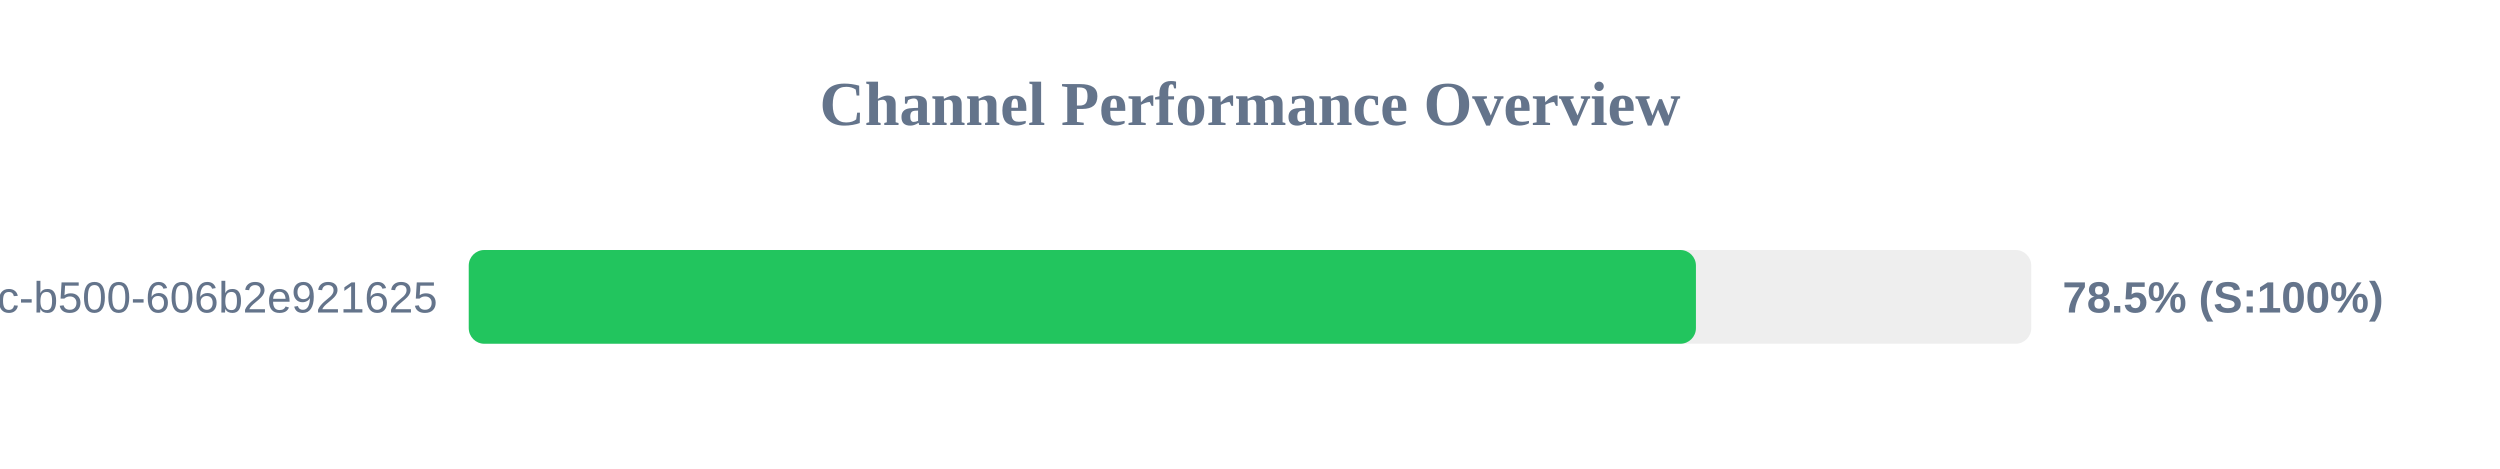
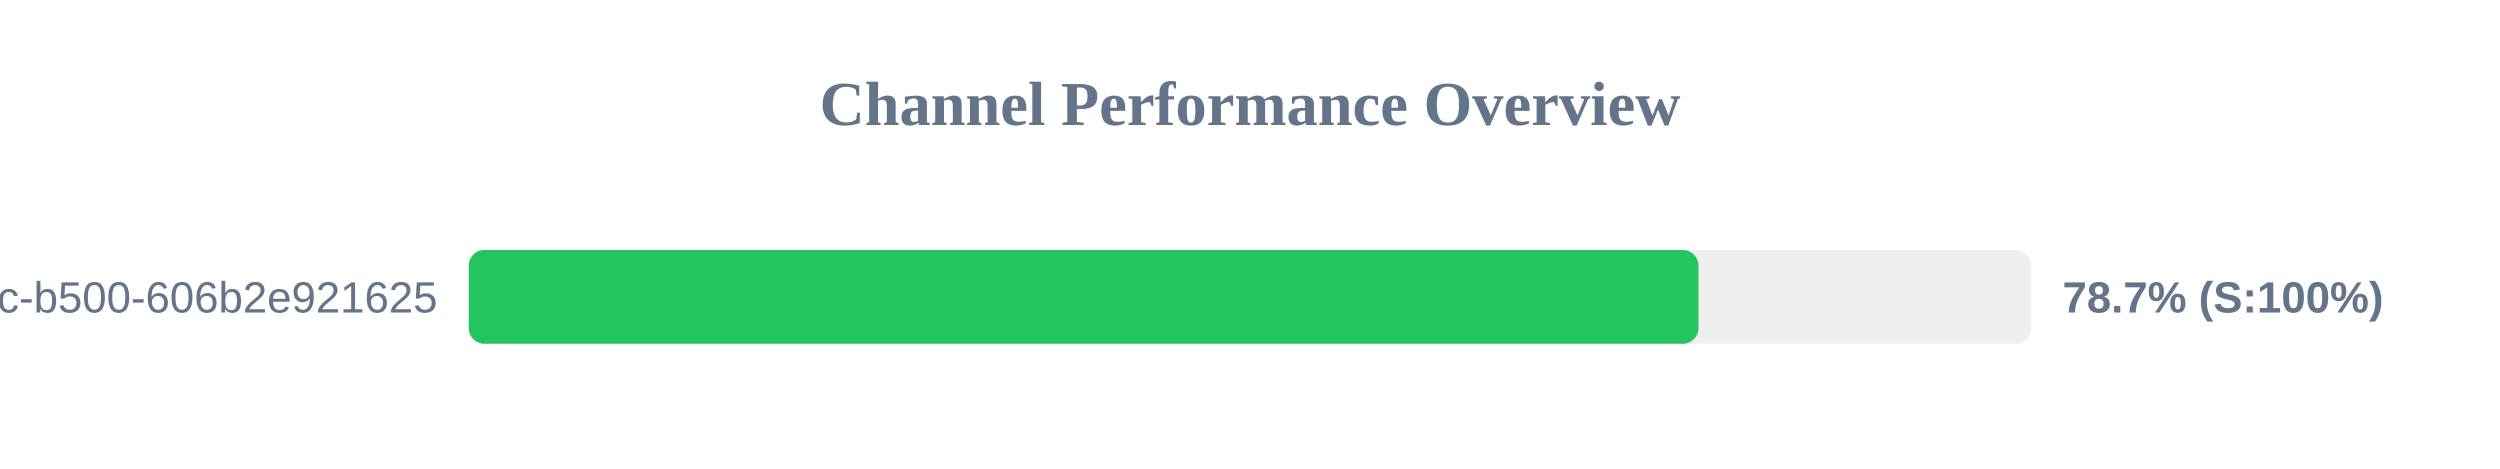
<svg xmlns="http://www.w3.org/2000/svg" width="800" height="150" version="1.1">
  <style>
        .row { font: 14px Arial; fill: #64748b; }
        .score { font: bold 14px Arial; fill: #64748b; }
    </style>
  <text x="400" y="40" text-anchor="middle" font-size="20px" font-weight="bold" fill="#64748b">Channel Performance Overview</text>
  <rect x="150" y="80" width="500" height="30" fill="#eee" rx="5" />
-   <rect x="150" y="80" width="392.7" height="30" fill="#22c55e" rx="5" />
+   <rect x="150" y="80" width="393.5" height="30" fill="#22c55e" rx="5" />
  <text x="140" y="100" text-anchor="end" class="row">?uuid=f901861b-6491-450c-b500-606b2e921625</text>
-   <text x="660" y="100" text-anchor="start" class="score">78.5% (S:100%)</text>
+   <text x="660" y="100" text-anchor="start" class="score">78.7% (S:100%)</text>
</svg>
